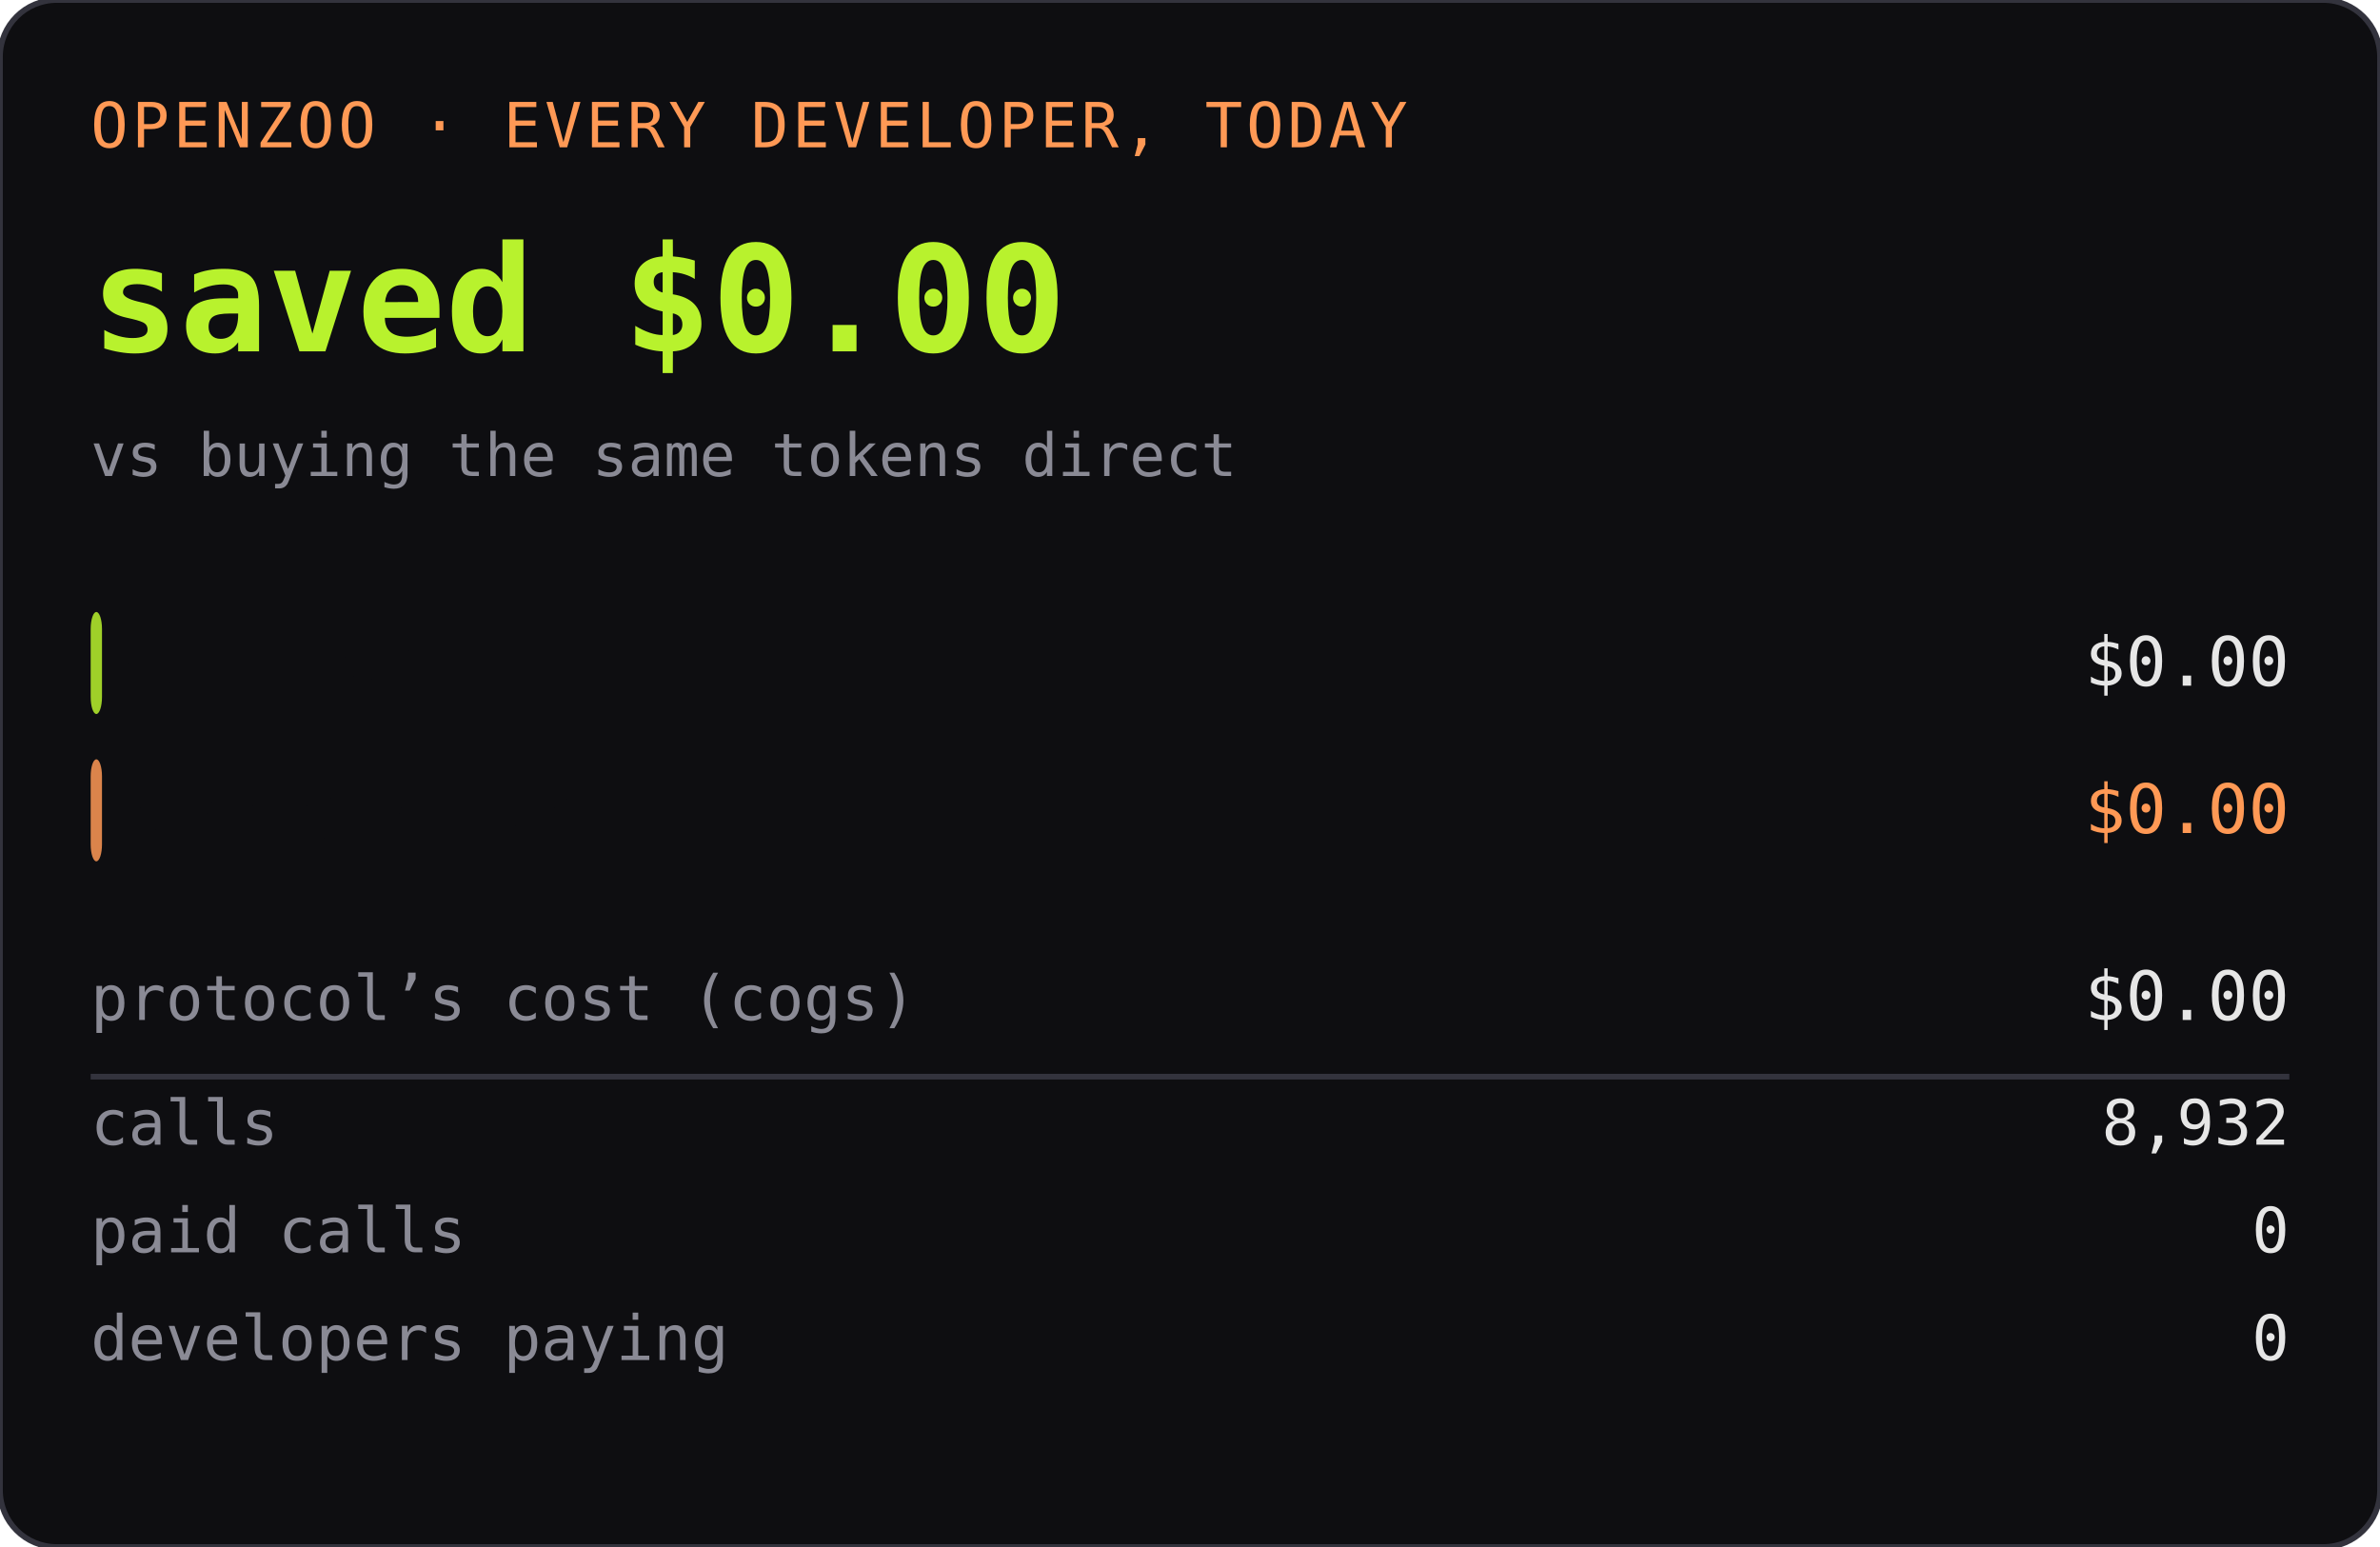
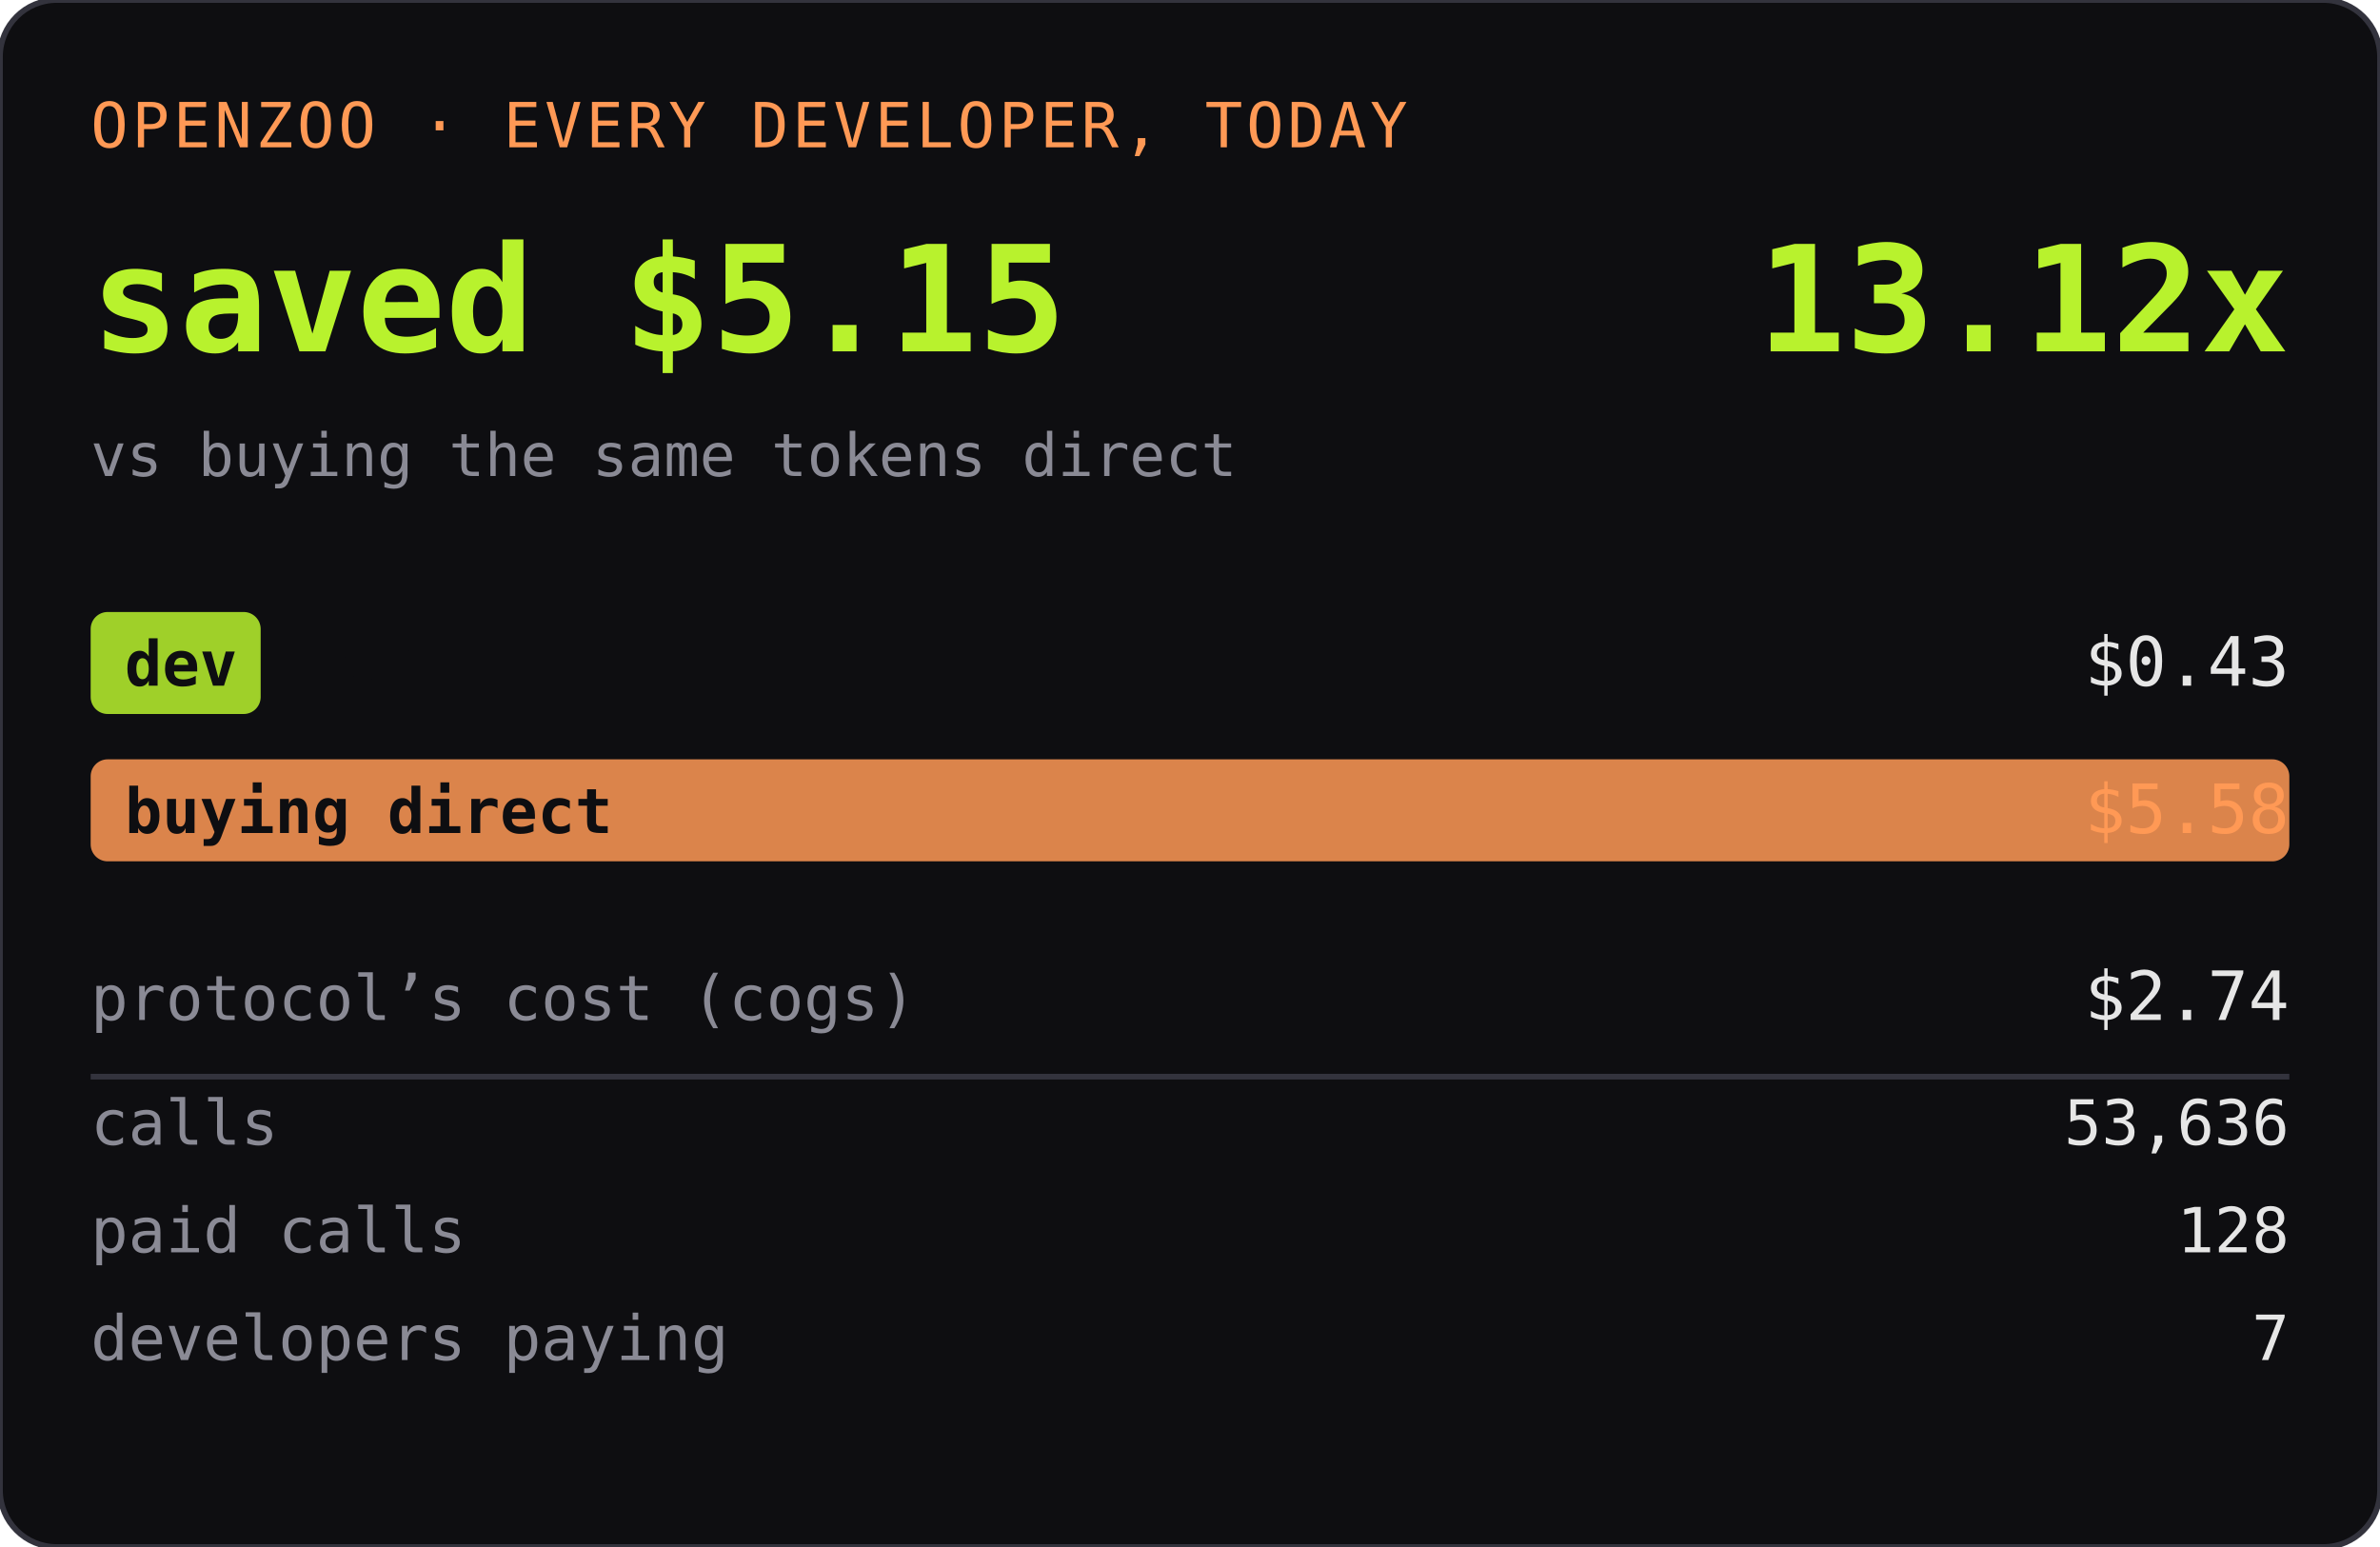
<svg xmlns="http://www.w3.org/2000/svg" width="420" height="273" role="img" aria-label="OPENZOO · EVERY DEVELOPER, TODAY">
  <rect width="420" height="273" rx="10" fill="#0e0e11" />
  <rect width="420" height="273" rx="10" fill="none" stroke="#33333d" />
  <text x="16" y="26" font-family="ui-monospace,SFMono-Regular,Menlo,monospace" font-size="11" fill="#ff9955" letter-spacing="0.06em">OPENZOO · EVERY DEVELOPER, TODAY</text>
-   <text x="16" y="62" font-family="ui-monospace,SFMono-Regular,Menlo,monospace" font-size="26" font-weight="600" fill="#b8f22d">saved $0.00</text>
-   <text x="404" y="62" text-anchor="end" font-family="ui-monospace,SFMono-Regular,Menlo,monospace" font-size="26" font-weight="600" fill="#b8f22d" />
+   <text x="16" y="62" font-family="ui-monospace,SFMono-Regular,Menlo,monospace" font-size="26" font-weight="600" fill="#b8f22d">saved $5.15</text>
+   <text x="404" y="62" text-anchor="end" font-family="ui-monospace,SFMono-Regular,Menlo,monospace" font-size="26" font-weight="600" fill="#b8f22d">13.12x</text>
  <text x="16" y="84" font-family="ui-monospace,SFMono-Regular,Menlo,monospace" font-size="10.5" fill="#8a8a95">vs buying the same tokens direct</text>
-   <rect x="16" y="108" width="2" height="18" rx="3" fill="#b8f22d" opacity="0.85" />
+   <rect x="16" y="108" width="30" height="18" rx="3" fill="#b8f22d" opacity="0.85" />
  <text x="22" y="121" font-family="ui-monospace,SFMono-Regular,Menlo,monospace" font-size="11" fill="#0e0e11" font-weight="600">dev spent</text>
-   <text x="404" y="121" text-anchor="end" font-family="ui-monospace,SFMono-Regular,Menlo,monospace" font-size="12" fill="#e6e6e6">$0.00</text>
-   <rect x="16" y="134" width="2" height="18" rx="3" fill="#ff9955" opacity="0.85" />
+   <text x="404" y="121" text-anchor="end" font-family="ui-monospace,SFMono-Regular,Menlo,monospace" font-size="12" fill="#e6e6e6">$0.43</text>
+   <rect x="16" y="134" width="388" height="18" rx="3" fill="#ff9955" opacity="0.85" />
  <text x="22" y="147" font-family="ui-monospace,SFMono-Regular,Menlo,monospace" font-size="11" fill="#0e0e11" font-weight="600">buying direct</text>
-   <text x="404" y="147" text-anchor="end" font-family="ui-monospace,SFMono-Regular,Menlo,monospace" font-size="12" fill="#ff9955">$0.00</text>
+   <text x="404" y="147" text-anchor="end" font-family="ui-monospace,SFMono-Regular,Menlo,monospace" font-size="12" fill="#ff9955">$5.58</text>
  <text x="16" y="180" font-family="ui-monospace,SFMono-Regular,Menlo,monospace" font-size="11" fill="#8a8a95">protocol’s cost (cogs)</text>
-   <text x="404" y="180" text-anchor="end" font-family="ui-monospace,SFMono-Regular,Menlo,monospace" font-size="12" fill="#e6e6e6">$0.00</text>
+   <text x="404" y="180" text-anchor="end" font-family="ui-monospace,SFMono-Regular,Menlo,monospace" font-size="12" fill="#e6e6e6">$2.74</text>
  <line x1="16" y1="190" x2="404" y2="190" stroke="#33333d" />
  <text x="16" y="202" font-family="ui-monospace,SFMono-Regular,Menlo,monospace" font-size="11" fill="#8a8a95">calls</text>
-   <text x="404" y="202" text-anchor="end" font-family="ui-monospace,SFMono-Regular,Menlo,monospace" font-size="11" fill="#e6e6e6">8,932</text>
+   <text x="404" y="202" text-anchor="end" font-family="ui-monospace,SFMono-Regular,Menlo,monospace" font-size="11" fill="#e6e6e6">53,636</text>
  <text x="16" y="221" font-family="ui-monospace,SFMono-Regular,Menlo,monospace" font-size="11" fill="#8a8a95">paid calls</text>
-   <text x="404" y="221" text-anchor="end" font-family="ui-monospace,SFMono-Regular,Menlo,monospace" font-size="11" fill="#e6e6e6">0</text>
+   <text x="404" y="221" text-anchor="end" font-family="ui-monospace,SFMono-Regular,Menlo,monospace" font-size="11" fill="#e6e6e6">128</text>
  <text x="16" y="240" font-family="ui-monospace,SFMono-Regular,Menlo,monospace" font-size="11" fill="#8a8a95">developers paying</text>
-   <text x="404" y="240" text-anchor="end" font-family="ui-monospace,SFMono-Regular,Menlo,monospace" font-size="11" fill="#e6e6e6">0</text>
+   <text x="404" y="240" text-anchor="end" font-family="ui-monospace,SFMono-Regular,Menlo,monospace" font-size="11" fill="#e6e6e6">7</text>
</svg>
